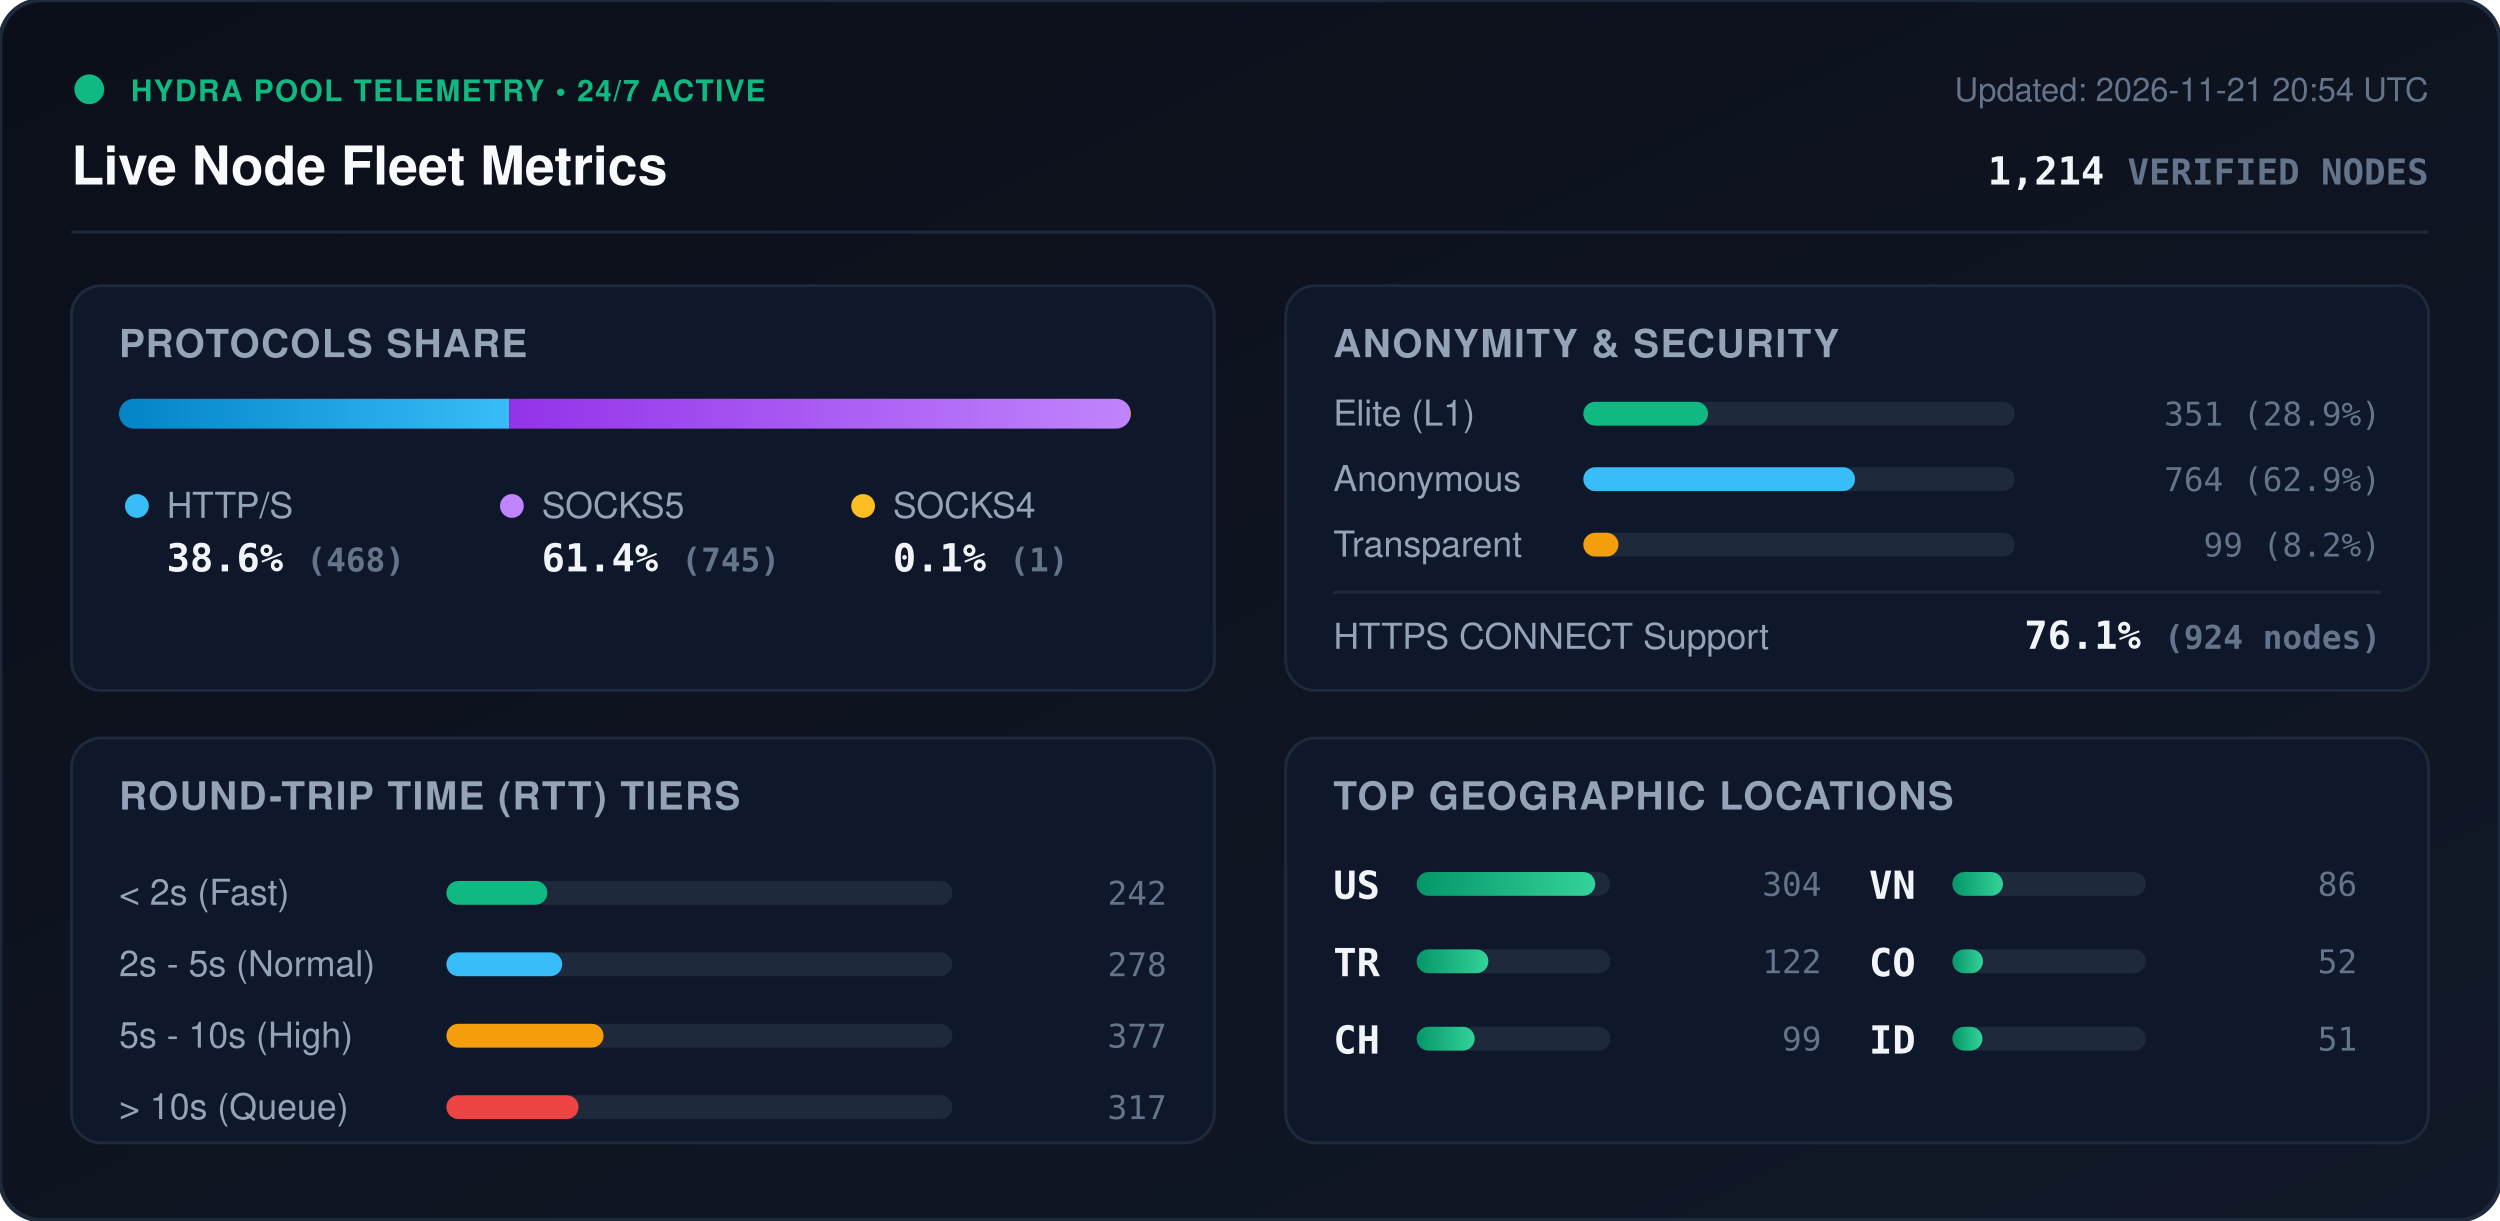
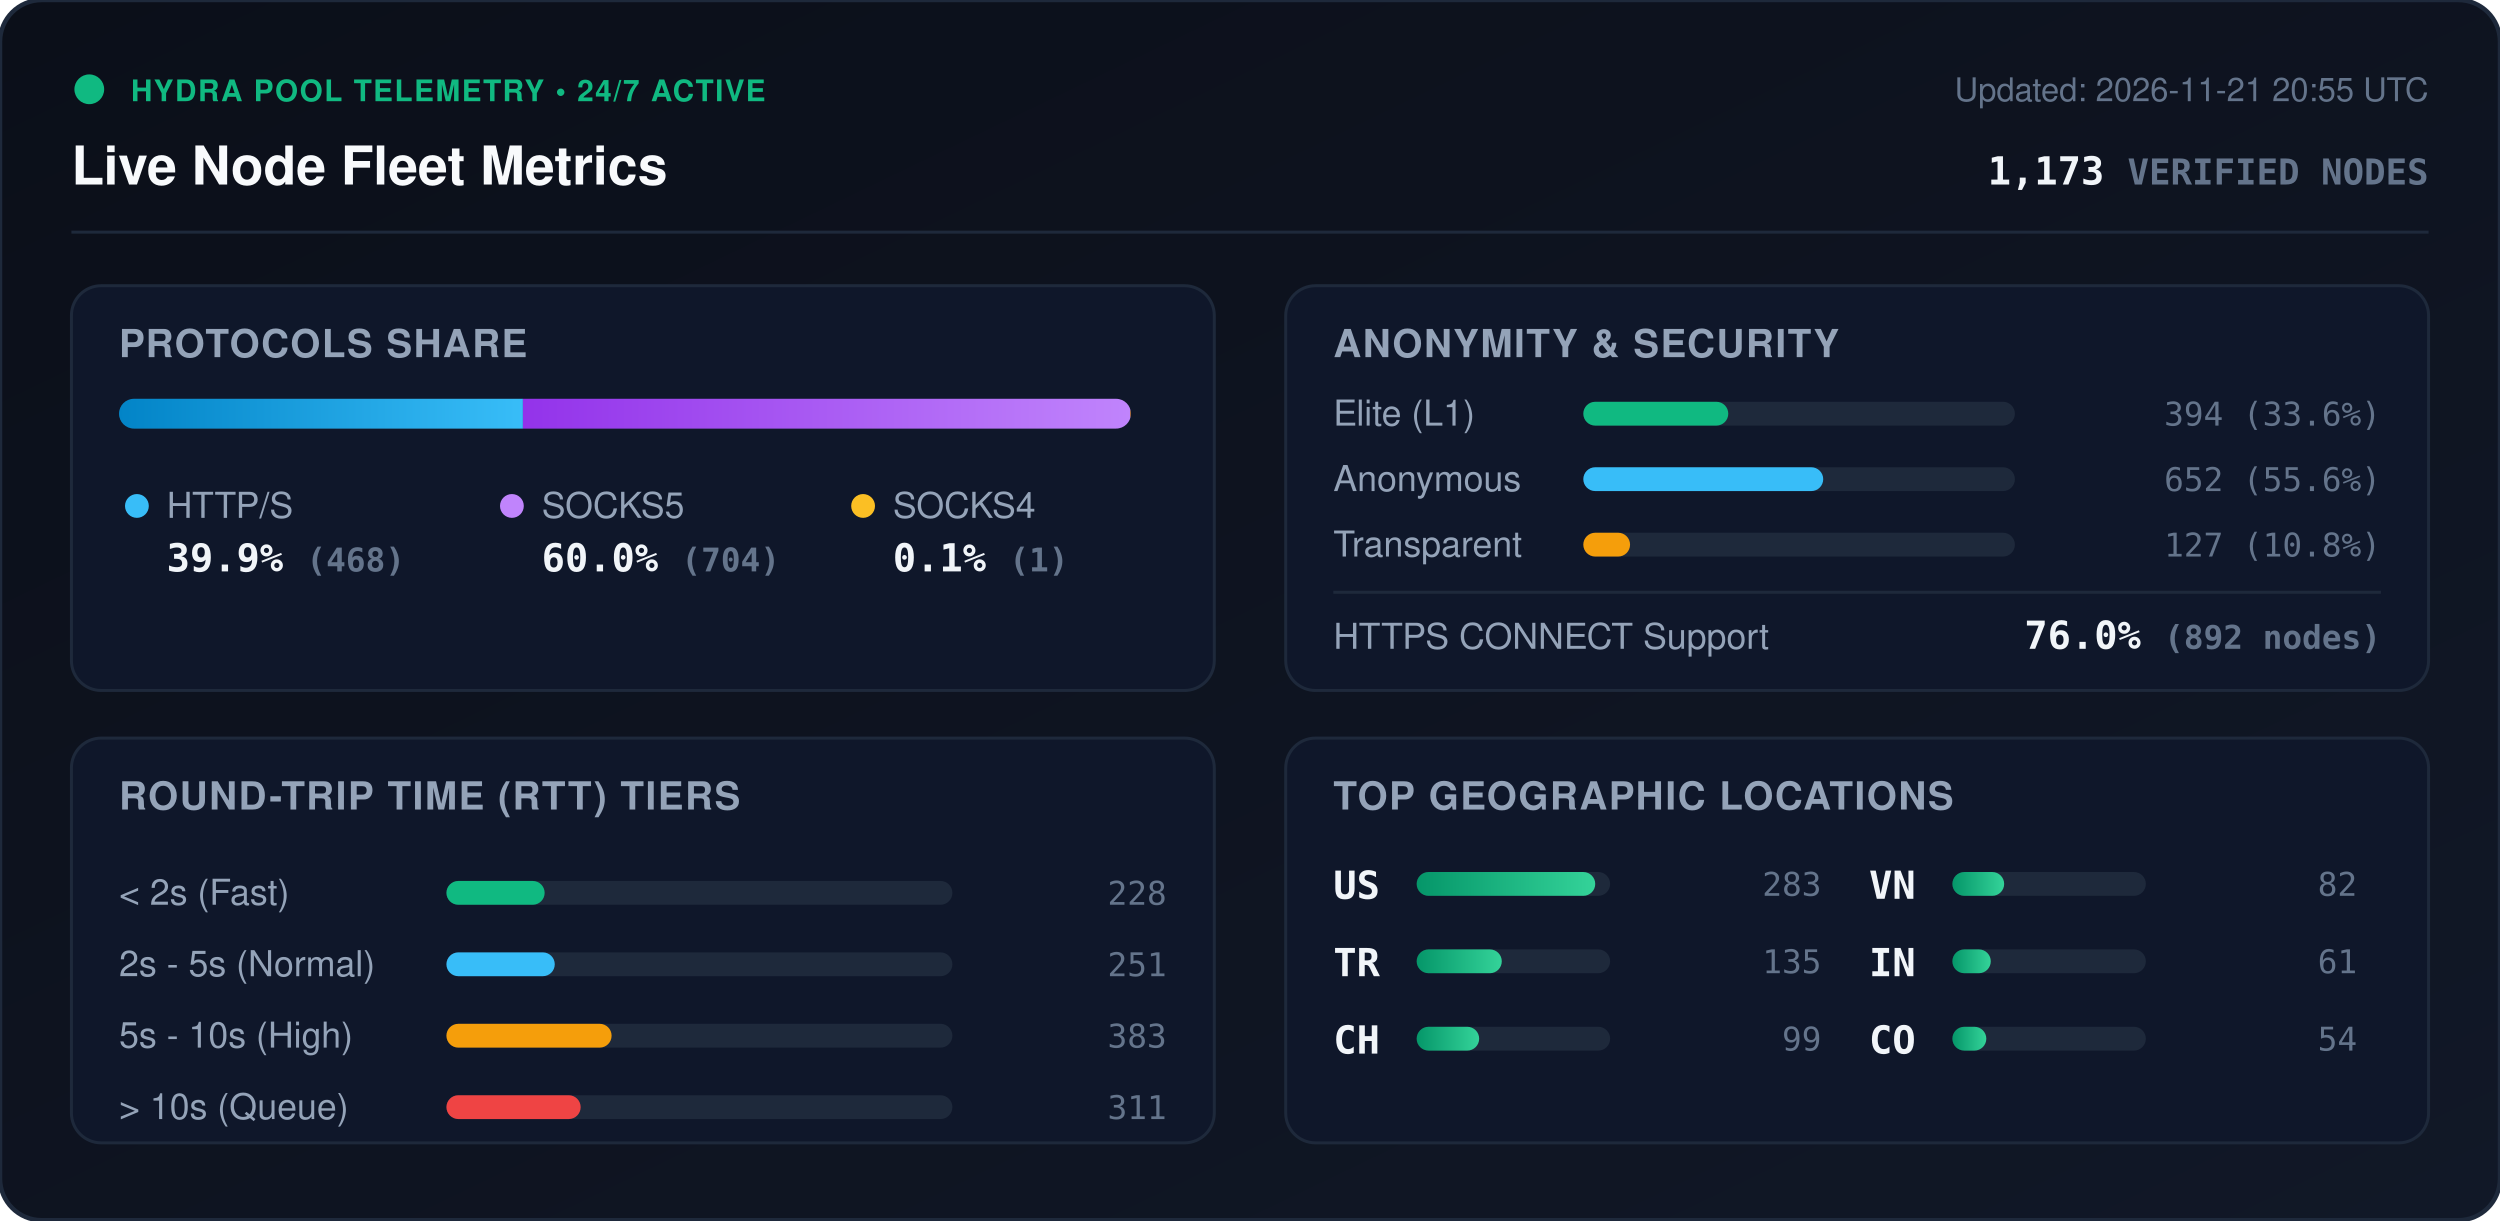
<svg xmlns="http://www.w3.org/2000/svg" viewBox="0 0 840 410" width="840" height="410" style="max-width: 100%; height: auto;">
  <defs>
    <linearGradient id="bg" x1="0%" y1="0%" x2="100%" y2="100%">
      <stop offset="0%" stop-color="#0b0f19" />
      <stop offset="100%" stop-color="#111827" />
    </linearGradient>
    <linearGradient id="bar-http" x1="0%" y1="0%" x2="100%" y2="0%">
      <stop offset="0%" stop-color="#0284c7" />
      <stop offset="100%" stop-color="#38bdf8" />
    </linearGradient>
    <linearGradient id="bar-socks5" x1="0%" y1="0%" x2="100%" y2="0%">
      <stop offset="0%" stop-color="#9333ea" />
      <stop offset="100%" stop-color="#c084fc" />
    </linearGradient>
    <linearGradient id="bar-socks4" x1="0%" y1="0%" x2="100%" y2="0%">
      <stop offset="0%" stop-color="#d97706" />
      <stop offset="100%" stop-color="#fbbf24" />
    </linearGradient>
    <linearGradient id="bar-green" x1="0%" y1="0%" x2="100%" y2="0%">
      <stop offset="0%" stop-color="#059669" />
      <stop offset="100%" stop-color="#34d399" />
    </linearGradient>
    <clipPath id="prog-track-clip">
      <rect width="340.0" height="10" rx="5" />
    </clipPath>
    <style>
      .title { font: 700 18px -apple-system, BlinkMacSystemFont, 'Segoe UI', Helvetica, Arial, sans-serif; fill: #f8fafc; }
      .sub { font: 500 11px -apple-system, BlinkMacSystemFont, 'Segoe UI', Helvetica, Arial, sans-serif; fill: #64748b; }
      .section-hdr { font: 600 13px -apple-system, BlinkMacSystemFont, 'Segoe UI', Helvetica, Arial, sans-serif; fill: #94a3b8; letter-spacing: 0.5px; }
      .metric-val { font: 700 13px -apple-system, BlinkMacSystemFont, 'Segoe UI', Helvetica, Arial, sans-serif; fill: #f1f5f9; }
      .metric-lbl { font: 500 12px -apple-system, BlinkMacSystemFont, 'Segoe UI', Helvetica, Arial, sans-serif; fill: #94a3b8; }
      .badge-txt { font: 700 10px -apple-system, BlinkMacSystemFont, 'Segoe UI', Helvetica, Arial, sans-serif; fill: #10b981; letter-spacing: 0.5px; }
      .mono { font-family: ui-monospace, SFMono-Regular, Menlo, Monaco, Consolas, monospace; }
      .pulse { animation: beacon 2s infinite ease-in-out; }
      @keyframes beacon { 0%, 100% { opacity: 1; } 50% { opacity: 0.35; } }
    </style>
  </defs>
  <rect width="840" height="410" rx="14" fill="url(#bg)" stroke="#1e293b" stroke-width="1.5" />
  <g transform="translate(24, 24)">
    <circle cx="6" cy="6" r="5" fill="#10b981" class="pulse" />
    <text x="20" y="10" class="badge-txt">HYDRA POOL TELEMETRY • 24/7 ACTIVE</text>
    <text x="0" y="38" class="title">Live Node Fleet Metrics</text>
-     <text x="792" y="10" text-anchor="end" class="sub">Updated: 2026-11-21 20:54 UTC</text>
-     <text x="792" y="38" text-anchor="end" class="metric-val mono" fill="#38bdf8">1,214 <tspan font-size="12" fill="#64748b">VERIFIED NODES</tspan>
+     <text x="792" y="10" text-anchor="end" class="sub">Updated: 2026-11-21 20:55 UTC</text>
+     <text x="792" y="38" text-anchor="end" class="metric-val mono" fill="#38bdf8">1,173 <tspan font-size="12" fill="#64748b">VERIFIED NODES</tspan>
    </text>
  </g>
  <line x1="24" y1="78" x2="816" y2="78" stroke="#1e293b" stroke-width="1" />
  <g transform="translate(24, 96)">
    <rect width="384" height="136" rx="10" fill="#0f172a" stroke="#1e293b" />
    <text x="16" y="24" class="section-hdr">PROTOCOLS SHARE</text>
    <g transform="translate(16, 38)">
      <rect width="340.0" height="10" rx="5" fill="#1e293b" />
      <g clip-path="url(#prog-track-clip)">
-         <rect x="0" width="131.1" height="10" fill="url(#bar-http)" />
-         <rect x="131.1" width="208.6" height="10" fill="url(#bar-socks5)" />
-         <rect x="339.7" width="0.3" height="10" fill="url(#bar-socks4)" />
+         <rect x="0" width="135.7" height="10" fill="url(#bar-http)" />
+         <rect x="135.7" width="204.1" height="10" fill="url(#bar-socks5)" />
+         <rect x="339.8" width="0.3" height="10" fill="url(#bar-socks4)" />
      </g>
    </g>
    <g transform="translate(16, 68)">
      <circle cx="6" cy="6" r="4" fill="#38bdf8" />
      <text x="16" y="10" class="metric-lbl">HTTP/S</text>
-       <text x="16" y="28" class="metric-val mono">38.6% <tspan font-size="11" fill="#64748b">(468)</tspan>
+       <text x="16" y="28" class="metric-val mono">39.9% <tspan font-size="11" fill="#64748b">(468)</tspan>
      </text>
      <circle cx="132" cy="6" r="4" fill="#c084fc" />
      <text x="142" y="10" class="metric-lbl">SOCKS5</text>
-       <text x="142" y="28" class="metric-val mono">61.4% <tspan font-size="11" fill="#64748b">(745)</tspan>
+       <text x="142" y="28" class="metric-val mono">60.0% <tspan font-size="11" fill="#64748b">(704)</tspan>
      </text>
      <circle cx="250" cy="6" r="4" fill="#fbbf24" />
      <text x="260" y="10" class="metric-lbl">SOCKS4</text>
      <text x="260" y="28" class="metric-val mono">0.1% <tspan font-size="11" fill="#64748b">(1)</tspan>
      </text>
    </g>
  </g>
  <g transform="translate(432, 96)">
    <rect width="384" height="136" rx="10" fill="#0f172a" stroke="#1e293b" />
    <text x="16" y="24" class="section-hdr">ANONYMITY &amp; SECURITY</text>
    <text x="16" y="47" class="metric-lbl">Elite (L1)</text>
    <rect x="100" y="39" width="145.0" height="8" rx="4" fill="#1e293b" />
-     <rect x="100" y="39" width="41.9" height="8" rx="4" fill="#10b981" />
-     <text x="368" y="47" text-anchor="end" class="mono sub" fill="#e2e8f0">351 (28.9%)</text>
+     <rect x="100" y="39" width="48.7" height="8" rx="4" fill="#10b981" />
+     <text x="368" y="47" text-anchor="end" class="mono sub" fill="#e2e8f0">394 (33.6%)</text>
    <text x="16" y="69" class="metric-lbl">Anonymous</text>
    <rect x="100" y="61" width="145.0" height="8" rx="4" fill="#1e293b" />
-     <rect x="100" y="61" width="91.3" height="8" rx="4" fill="#38bdf8" />
-     <text x="368" y="69" text-anchor="end" class="mono sub" fill="#e2e8f0">764 (62.9%)</text>
+     <rect x="100" y="61" width="80.6" height="8" rx="4" fill="#38bdf8" />
+     <text x="368" y="69" text-anchor="end" class="mono sub" fill="#e2e8f0">652 (55.6%)</text>
    <text x="16" y="91" class="metric-lbl">Transparent</text>
    <rect x="100" y="83" width="145.0" height="8" rx="4" fill="#1e293b" />
-     <rect x="100" y="83" width="11.8" height="8" rx="4" fill="#f59e0b" />
-     <text x="368" y="91" text-anchor="end" class="mono sub" fill="#e2e8f0">99 (8.2%)</text>
+     <rect x="100" y="83" width="15.7" height="8" rx="4" fill="#f59e0b" />
+     <text x="368" y="91" text-anchor="end" class="mono sub" fill="#e2e8f0">127 (10.8%)</text>
    <line x1="16" y1="103" x2="368" y2="103" stroke="#1e293b" stroke-width="1" />
    <text x="16" y="122" class="metric-lbl">HTTPS CONNECT Support</text>
-     <text x="368" y="122" text-anchor="end" class="metric-val mono" fill="#34d399">76.1% <tspan font-size="11" fill="#64748b">(924 nodes)</tspan>
+     <text x="368" y="122" text-anchor="end" class="metric-val mono" fill="#34d399">76.0% <tspan font-size="11" fill="#64748b">(892 nodes)</tspan>
    </text>
  </g>
  <g transform="translate(24, 248)">
    <rect width="384" height="136" rx="10" fill="#0f172a" stroke="#1e293b" />
    <text x="16" y="24" class="section-hdr">ROUND-TRIP TIME (RTT) TIERS</text>
    <g transform="translate(16, 42)">
      <text x="0" y="14" class="metric-lbl">&lt; 2s (Fast)</text>
      <rect x="110" y="6" width="170" height="8" rx="4" fill="#1e293b" />
-       <rect x="110" y="6" width="33.9" height="8" rx="4" fill="#10b981" />
-       <text x="352" y="14" text-anchor="end" class="mono sub">242</text>
+       <rect x="110" y="6" width="33.0" height="8" rx="4" fill="#10b981" />
+       <text x="352" y="14" text-anchor="end" class="mono sub">228</text>
      <text x="0" y="38" class="metric-lbl">2s - 5s (Normal)</text>
      <rect x="110" y="30" width="170" height="8" rx="4" fill="#1e293b" />
-       <rect x="110" y="30" width="38.9" height="8" rx="4" fill="#38bdf8" />
-       <text x="352" y="38" text-anchor="end" class="mono sub">278</text>
+       <rect x="110" y="30" width="36.4" height="8" rx="4" fill="#38bdf8" />
+       <text x="352" y="38" text-anchor="end" class="mono sub">251</text>
      <text x="0" y="62" class="metric-lbl">5s - 10s (High)</text>
      <rect x="110" y="54" width="170" height="8" rx="4" fill="#1e293b" />
-       <rect x="110" y="54" width="52.8" height="8" rx="4" fill="#f59e0b" />
-       <text x="352" y="62" text-anchor="end" class="mono sub">377</text>
+       <rect x="110" y="54" width="55.5" height="8" rx="4" fill="#f59e0b" />
+       <text x="352" y="62" text-anchor="end" class="mono sub">383</text>
      <text x="0" y="86" class="metric-lbl">&gt; 10s (Queue)</text>
      <rect x="110" y="78" width="170" height="8" rx="4" fill="#1e293b" />
-       <rect x="110" y="78" width="44.4" height="8" rx="4" fill="#ef4444" />
-       <text x="352" y="86" text-anchor="end" class="mono sub">317</text>
+       <rect x="110" y="78" width="45.1" height="8" rx="4" fill="#ef4444" />
+       <text x="352" y="86" text-anchor="end" class="mono sub">311</text>
    </g>
  </g>
  <g transform="translate(432, 248)">
    <rect width="384" height="136" rx="10" fill="#0f172a" stroke="#1e293b" />
    <text x="16" y="24" class="section-hdr">TOP GEOGRAPHIC LOCATIONS</text>
    <g transform="translate(16, 42)">
      <g transform="translate(0, 0)">
        <text x="0" y="12" class="mono metric-val" font-size="12">US</text>
        <rect x="28" y="3" width="65" height="8" rx="4" fill="#1e293b" />
        <rect x="28" y="3" width="60.0" height="8" rx="4" fill="url(#bar-green)" />
-         <text x="164" y="11" text-anchor="end" class="mono sub">304</text>
+         <text x="164" y="11" text-anchor="end" class="mono sub">283</text>
      </g>
      <g transform="translate(0, 26)">
        <text x="0" y="12" class="mono metric-val" font-size="12">TR</text>
        <rect x="28" y="3" width="65" height="8" rx="4" fill="#1e293b" />
-         <rect x="28" y="3" width="24.1" height="8" rx="4" fill="url(#bar-green)" />
-         <text x="164" y="11" text-anchor="end" class="mono sub">122</text>
+         <rect x="28" y="3" width="28.6" height="8" rx="4" fill="url(#bar-green)" />
+         <text x="164" y="11" text-anchor="end" class="mono sub">135</text>
      </g>
      <g transform="translate(0, 52)">
        <text x="0" y="12" class="mono metric-val" font-size="12">CH</text>
        <rect x="28" y="3" width="65" height="8" rx="4" fill="#1e293b" />
-         <rect x="28" y="3" width="19.5" height="8" rx="4" fill="url(#bar-green)" />
+         <rect x="28" y="3" width="21.0" height="8" rx="4" fill="url(#bar-green)" />
        <text x="164" y="11" text-anchor="end" class="mono sub">99</text>
      </g>
      <g transform="translate(180, 0)">
        <text x="0" y="12" class="mono metric-val" font-size="12">VN</text>
        <rect x="28" y="3" width="65" height="8" rx="4" fill="#1e293b" />
-         <rect x="28" y="3" width="17.0" height="8" rx="4" fill="url(#bar-green)" />
-         <text x="164" y="11" text-anchor="end" class="mono sub">86</text>
+         <rect x="28" y="3" width="17.4" height="8" rx="4" fill="url(#bar-green)" />
+         <text x="164" y="11" text-anchor="end" class="mono sub">82</text>
      </g>
      <g transform="translate(180, 26)">
+         <text x="0" y="12" class="mono metric-val" font-size="12">IN</text>
+         <rect x="28" y="3" width="65" height="8" rx="4" fill="#1e293b" />
+         <rect x="28" y="3" width="12.9" height="8" rx="4" fill="url(#bar-green)" />
+         <text x="164" y="11" text-anchor="end" class="mono sub">61</text>
+       </g>
+       <g transform="translate(180, 52)">
        <text x="0" y="12" class="mono metric-val" font-size="12">CO</text>
        <rect x="28" y="3" width="65" height="8" rx="4" fill="#1e293b" />
-         <rect x="28" y="3" width="10.3" height="8" rx="4" fill="url(#bar-green)" />
-         <text x="164" y="11" text-anchor="end" class="mono sub">52</text>
-       </g>
-       <g transform="translate(180, 52)">
-         <text x="0" y="12" class="mono metric-val" font-size="12">ID</text>
-         <rect x="28" y="3" width="65" height="8" rx="4" fill="#1e293b" />
-         <rect x="28" y="3" width="10.1" height="8" rx="4" fill="url(#bar-green)" />
-         <text x="164" y="11" text-anchor="end" class="mono sub">51</text>
+         <rect x="28" y="3" width="11.4" height="8" rx="4" fill="url(#bar-green)" />
+         <text x="164" y="11" text-anchor="end" class="mono sub">54</text>
      </g>
    </g>
  </g>
</svg>
